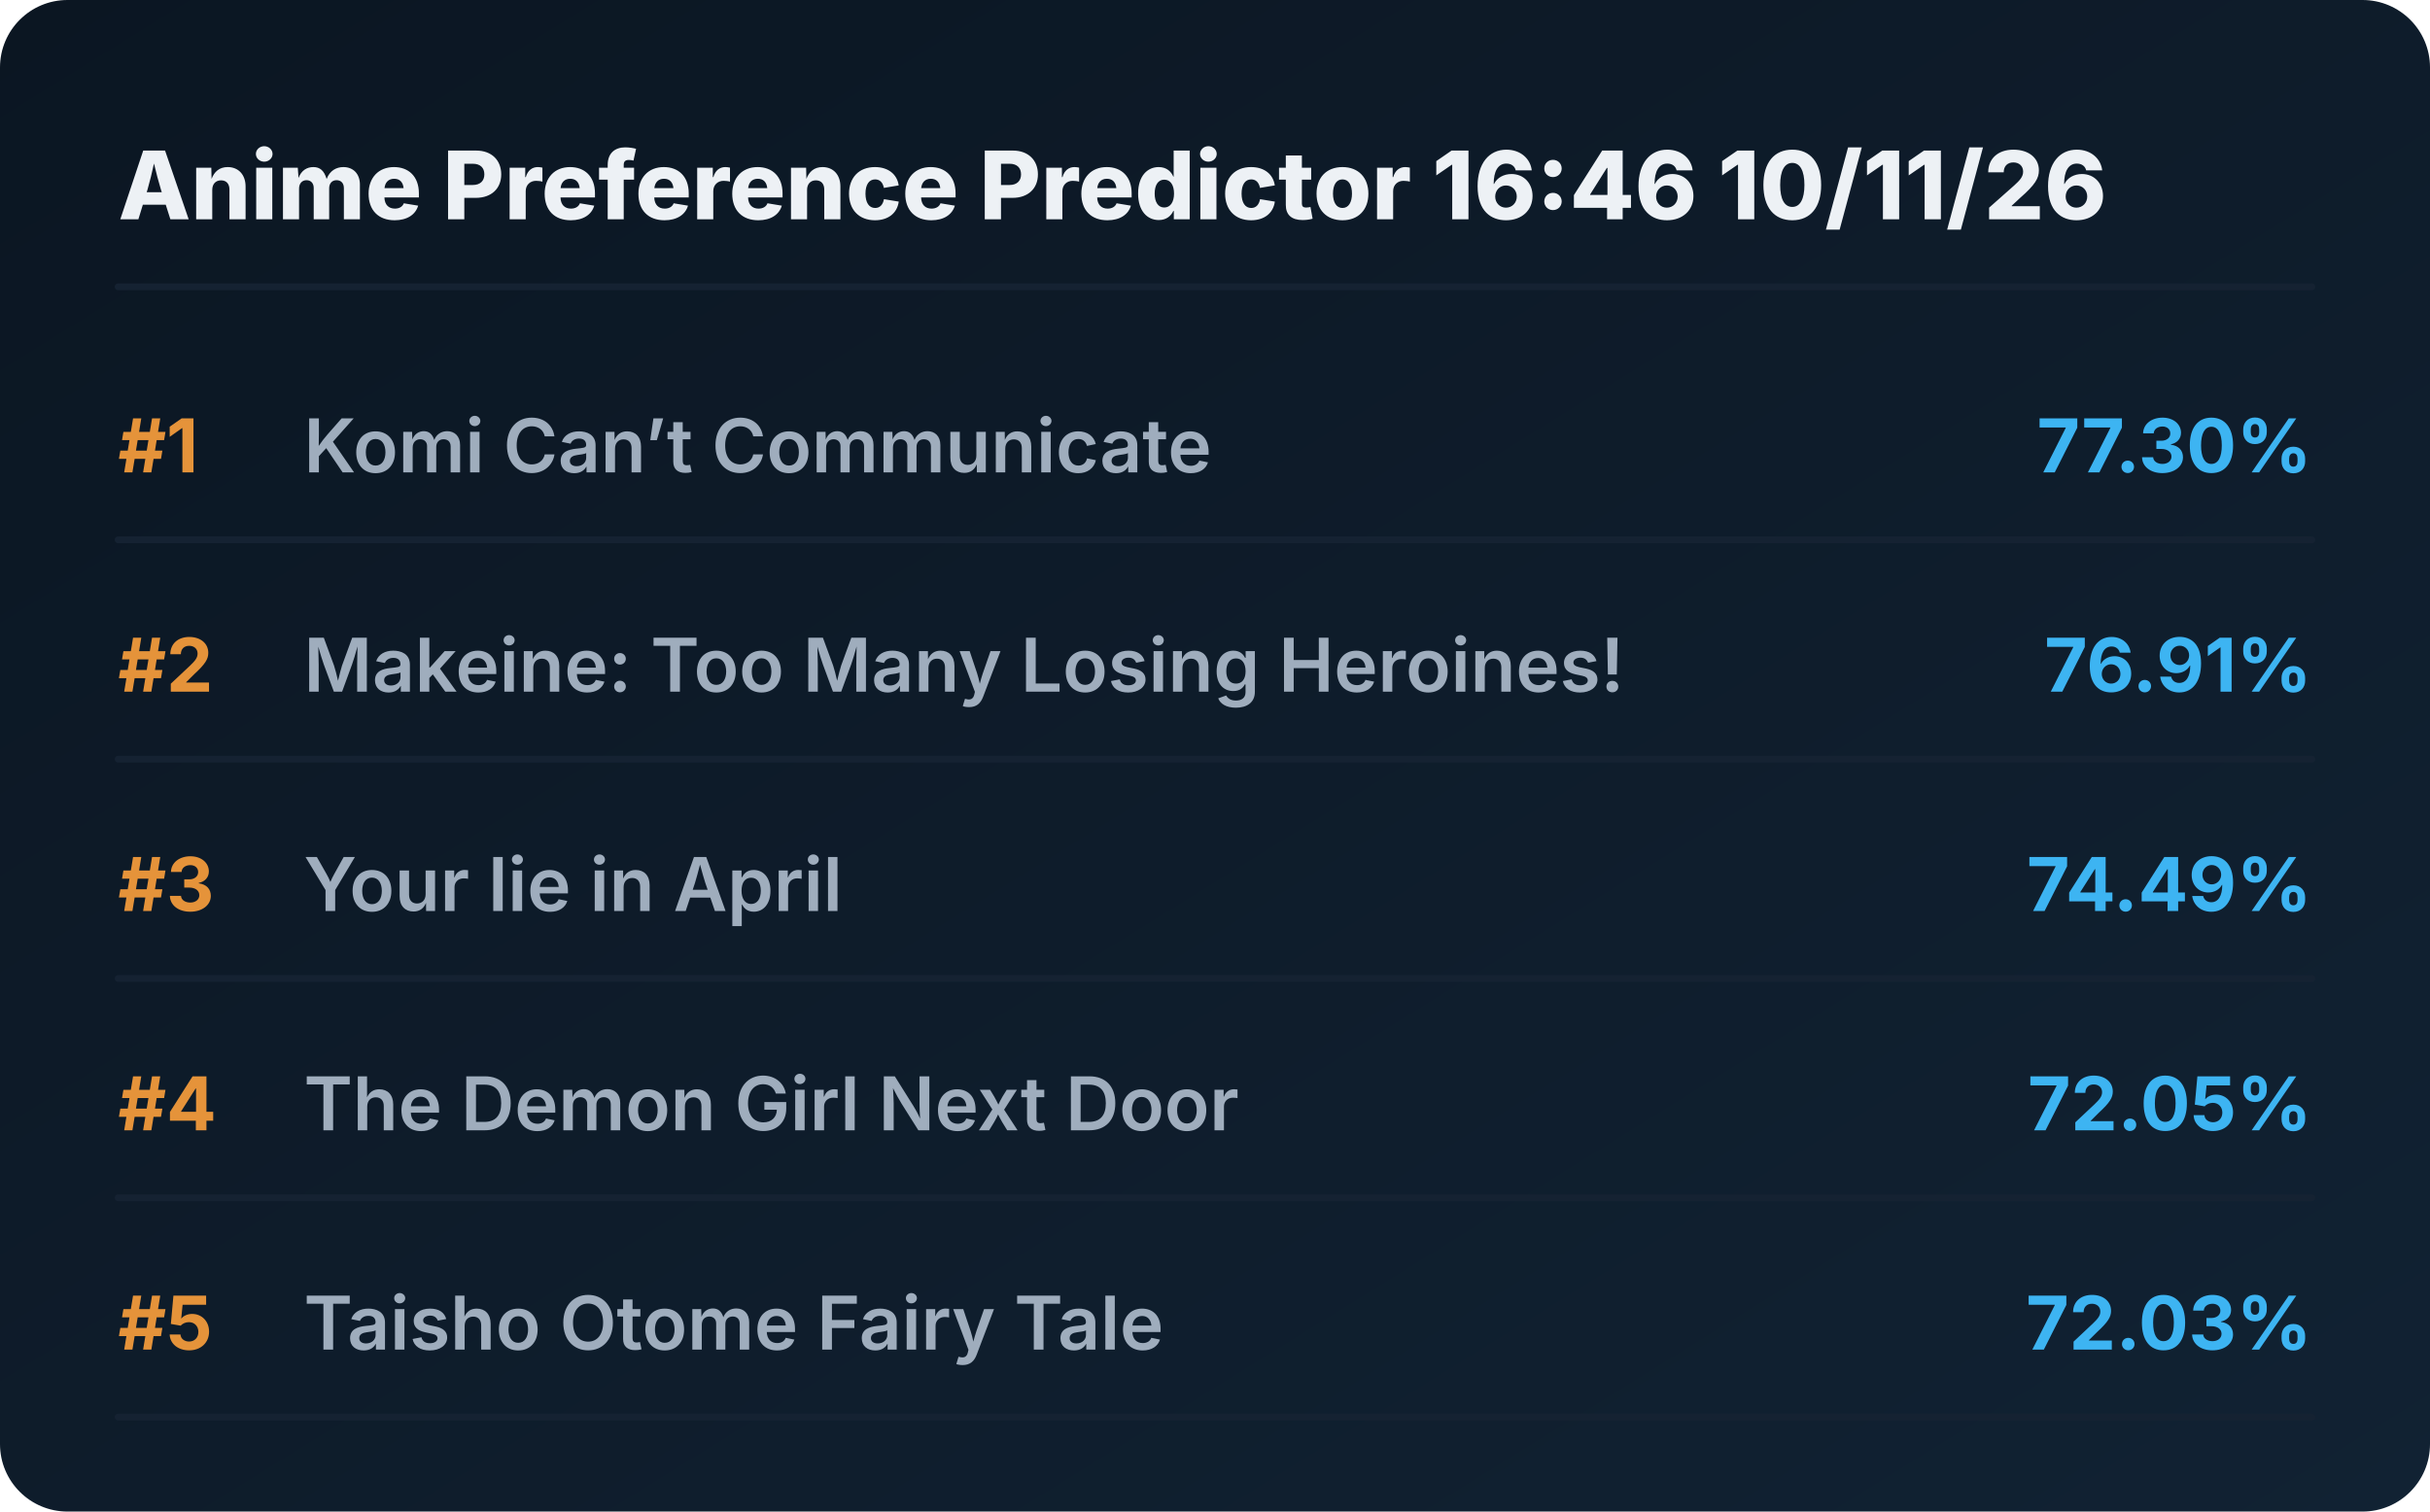
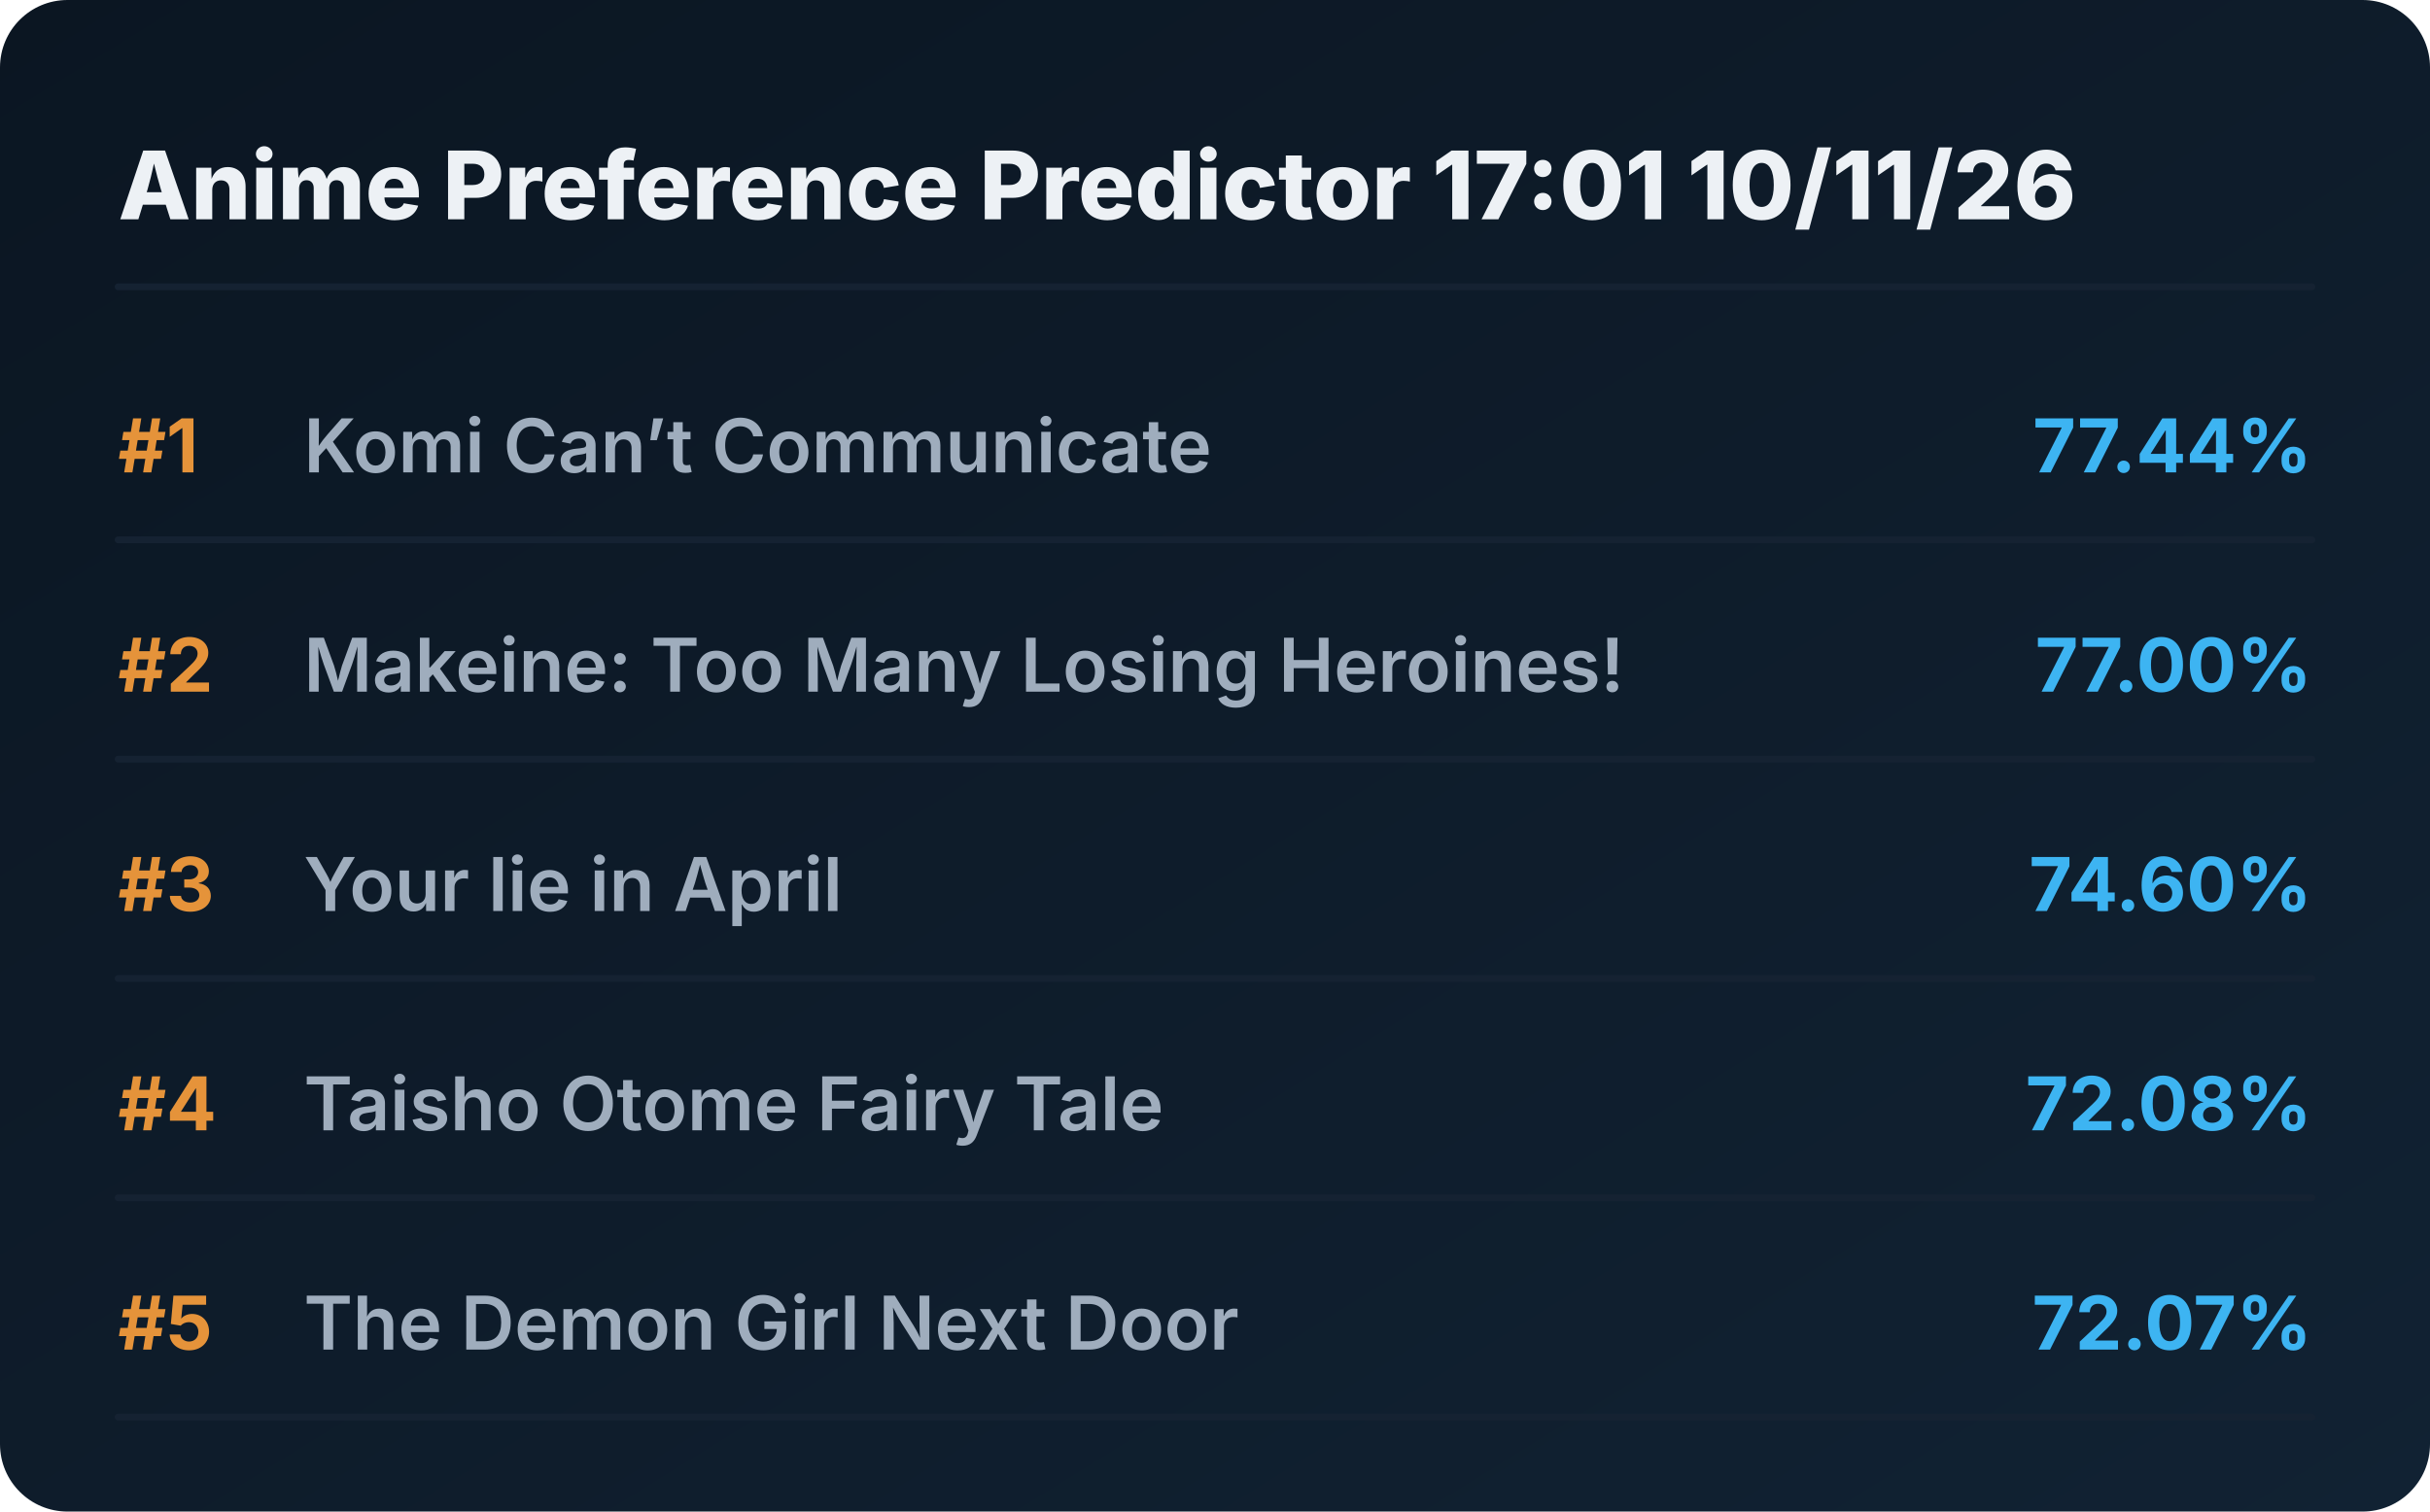
<svg xmlns="http://www.w3.org/2000/svg" viewBox="0 0 720 448" preserveAspectRatio="xMidYMid meet" style="width: 100%; height: auto; max-width: 720px;">
  <defs>
    <linearGradient id="boxGrad" x1="0%" y1="0%" x2="100%" y2="100%">
      <stop offset="0%" stop-color="#0b1622" />
      <stop offset="100%" stop-color="#112233" />
    </linearGradient>
    <clipPath id="titleClip">
      <rect x="90" y="0" width="510" height="100%" />
    </clipPath>
  </defs>
  <style>
    .bg { fill: url(#boxGrad); rx: 20px; }
    .header { font-family: 'Overpass', 'Inter', system-ui, sans-serif; font-weight: 800; font-size: 28px; fill: #edf1f5; }
    .rank { font-family: 'Overpass', 'Inter', system-ui, sans-serif; font-weight: 700; font-size: 22px; fill: #e5933a; }
    .title { font-family: 'Overpass', 'Inter', system-ui, sans-serif; font-weight: 600; font-size: 22px; fill: #9fadbd; }
    .score { font-family: 'Overpass', 'Inter', system-ui, sans-serif; font-weight: 700; font-size: 22px; fill: #3db4f2; }
    .line { stroke: #152232; stroke-width: 2; stroke-linecap: round; }
  </style>
  <rect class="bg" width="720" height="448" />
-   <text x="35" y="65" class="header">Anime Preference Predictor 16:46 10/11/26</text>
+   <text x="35" y="65" class="header">Anime Preference Predictor 17:01 10/11/26</text>
  <line x1="35" y1="85" x2="685" y2="85" class="line" />
  <g transform="translate(0, 0)">
    <text x="35" y="140" class="rank">#1</text>
    <text x="90" y="140" class="title">Komi Can’t Communicate</text>
-     <text x="685" y="140" class="score" text-anchor="end">77.30%</text>
+     <text x="685" y="140" class="score" text-anchor="end">77.44%</text>
    <line x1="35" y1="160" x2="685" y2="160" class="line" />
  </g>
  <g transform="translate(0, 65)">
    <text x="35" y="140" class="rank">#2</text>
    <text x="90" y="140" class="title">Makeine: Too Many Losing Heroines!</text>
-     <text x="685" y="140" class="score" text-anchor="end">76.91%</text>
+     <text x="685" y="140" class="score" text-anchor="end">77.00%</text>
    <line x1="35" y1="160" x2="685" y2="160" class="line" />
  </g>
  <g transform="translate(0, 130)">
    <text x="35" y="140" class="rank">#3</text>
    <text x="90" y="140" class="title">Your lie in April</text>
-     <text x="685" y="140" class="score" text-anchor="end">74.49%</text>
+     <text x="685" y="140" class="score" text-anchor="end">74.60%</text>
    <line x1="35" y1="160" x2="685" y2="160" class="line" />
  </g>
  <g transform="translate(0, 195)">
    <text x="35" y="140" class="rank">#4</text>
-     <text x="90" y="140" class="title">The Demon Girl Next Door</text>
-     <text x="685" y="140" class="score" text-anchor="end">72.05%</text>
+     <text x="90" y="140" class="title">Taisho Otome Fairy Tale</text>
+     <text x="685" y="140" class="score" text-anchor="end">72.08%</text>
    <line x1="35" y1="160" x2="685" y2="160" class="line" />
  </g>
  <g transform="translate(0, 260)">
    <text x="35" y="140" class="rank">#5</text>
-     <text x="90" y="140" class="title">Taisho Otome Fairy Tale</text>
-     <text x="685" y="140" class="score" text-anchor="end">72.03%</text>
+     <text x="90" y="140" class="title">The Demon Girl Next Door</text>
+     <text x="685" y="140" class="score" text-anchor="end">72.07%</text>
    <line x1="35" y1="160" x2="685" y2="160" class="line" />
  </g>
</svg>
